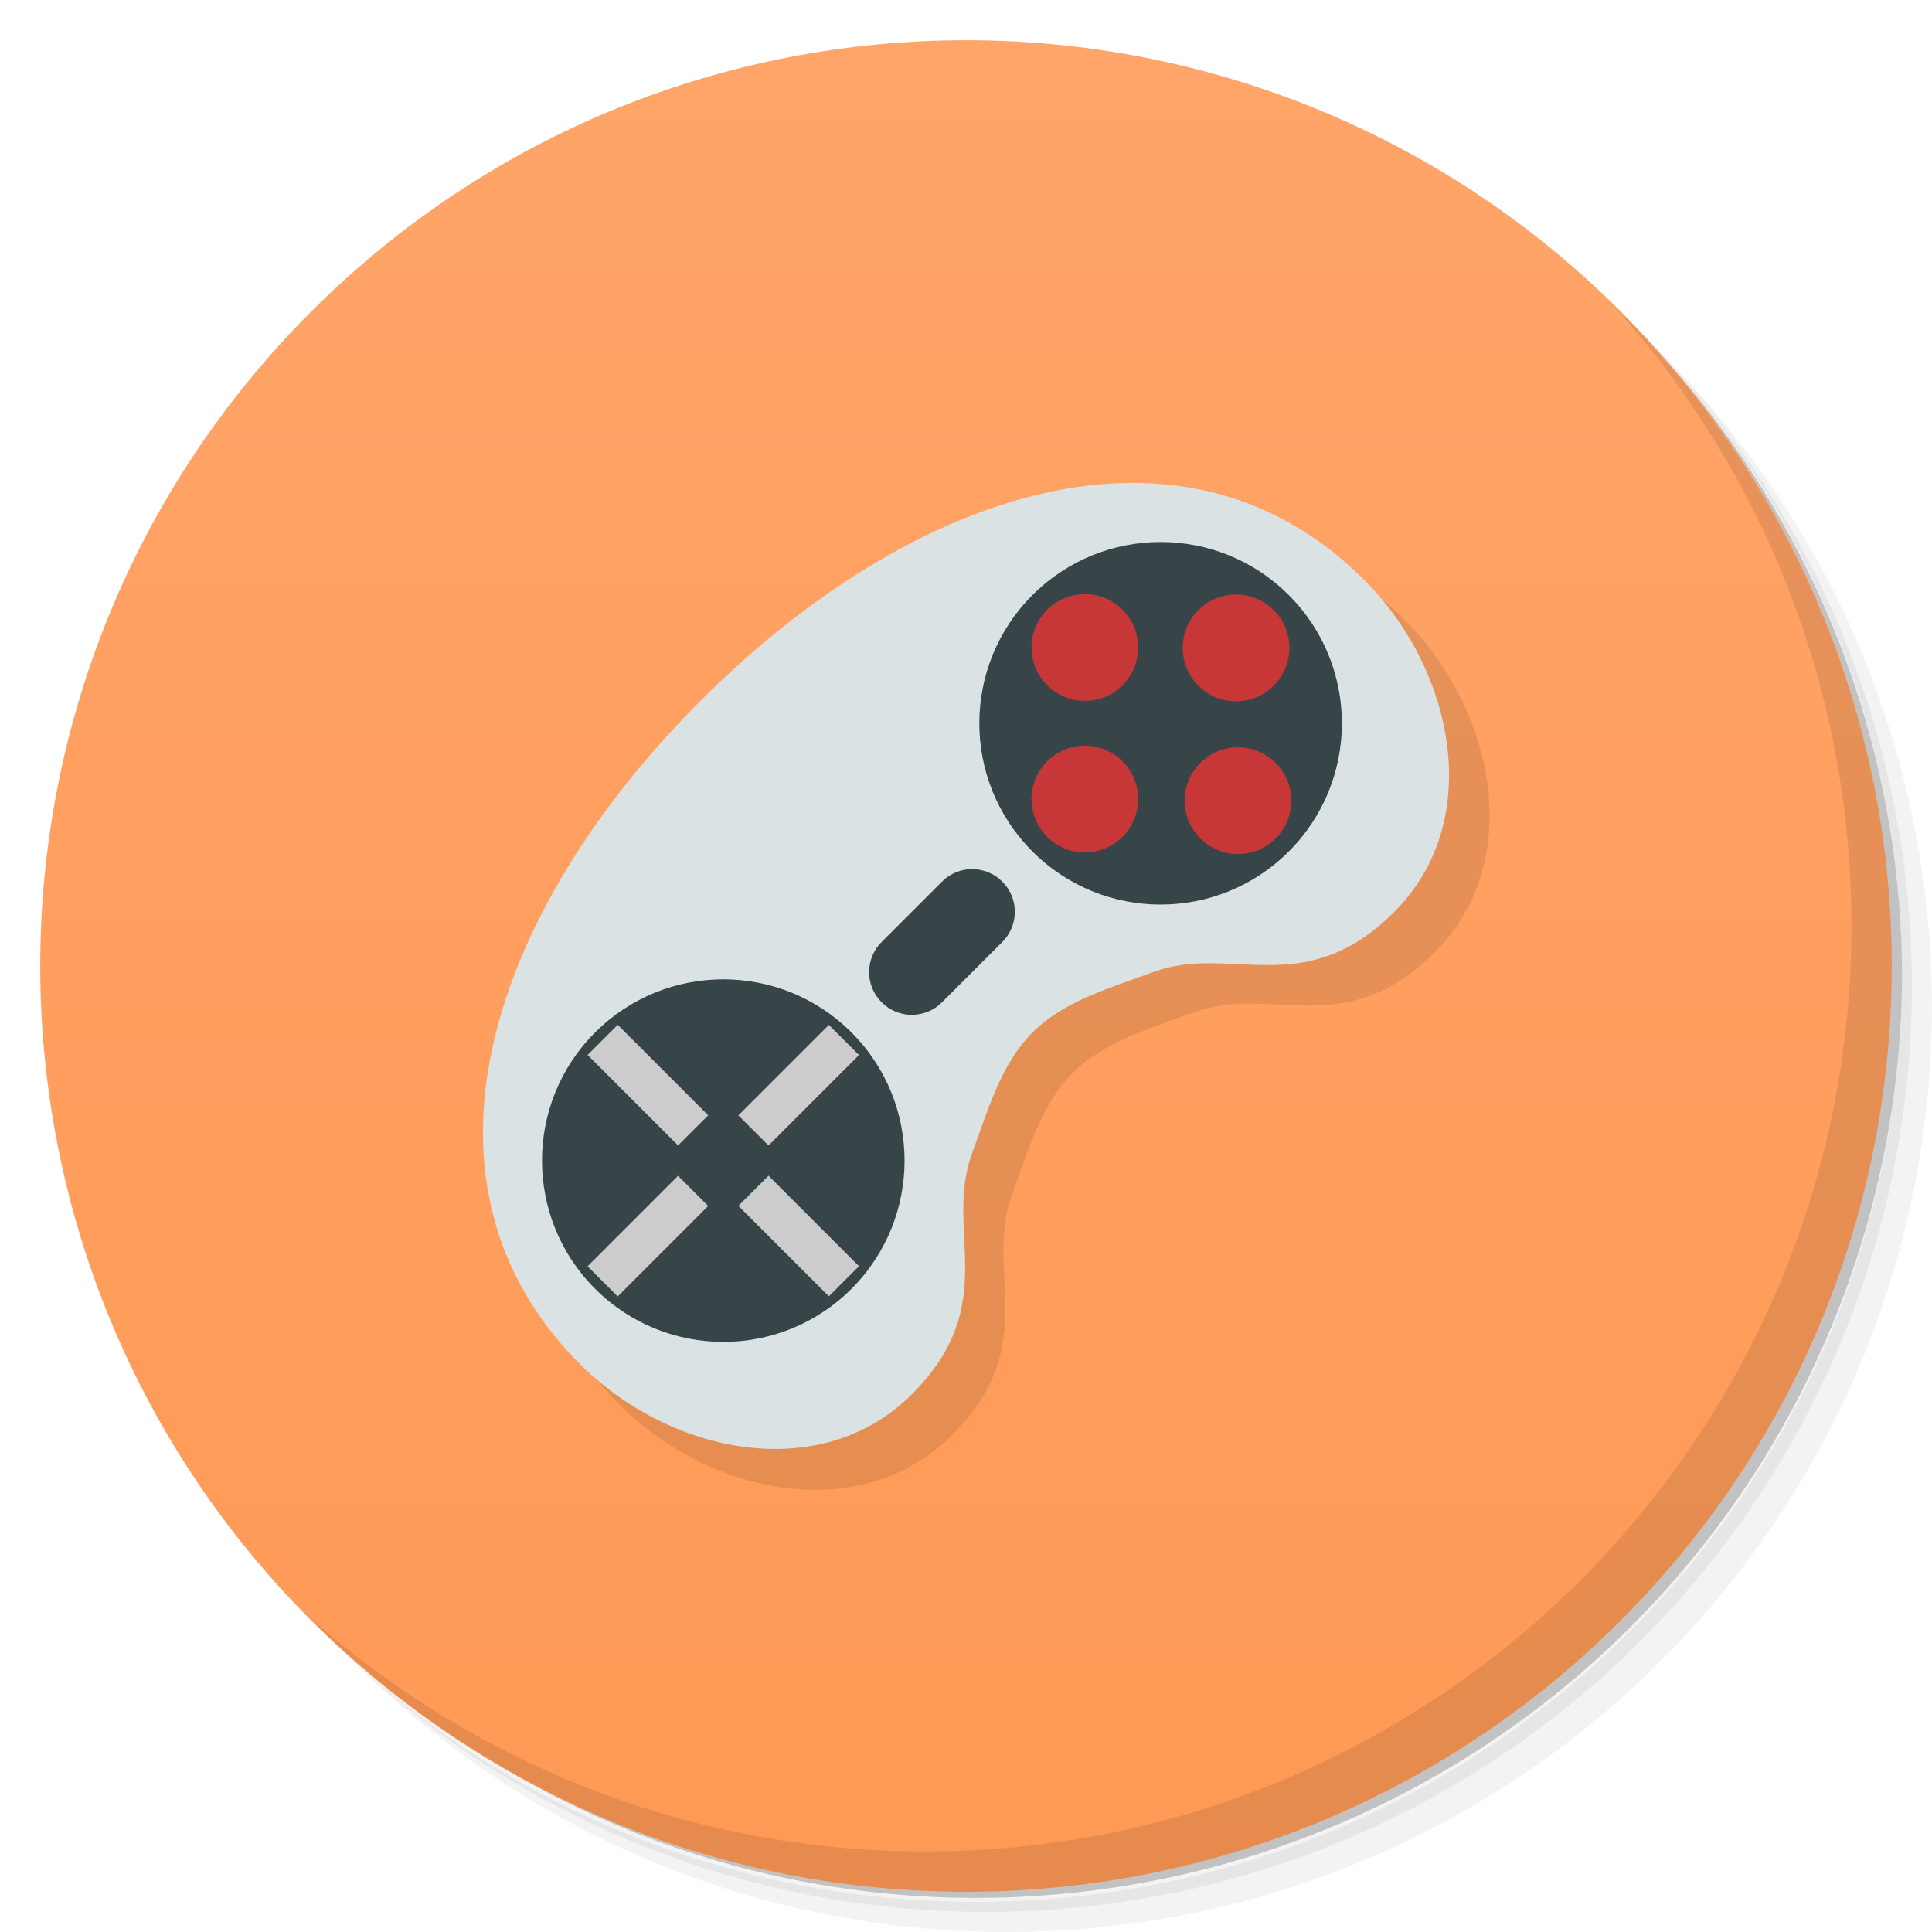
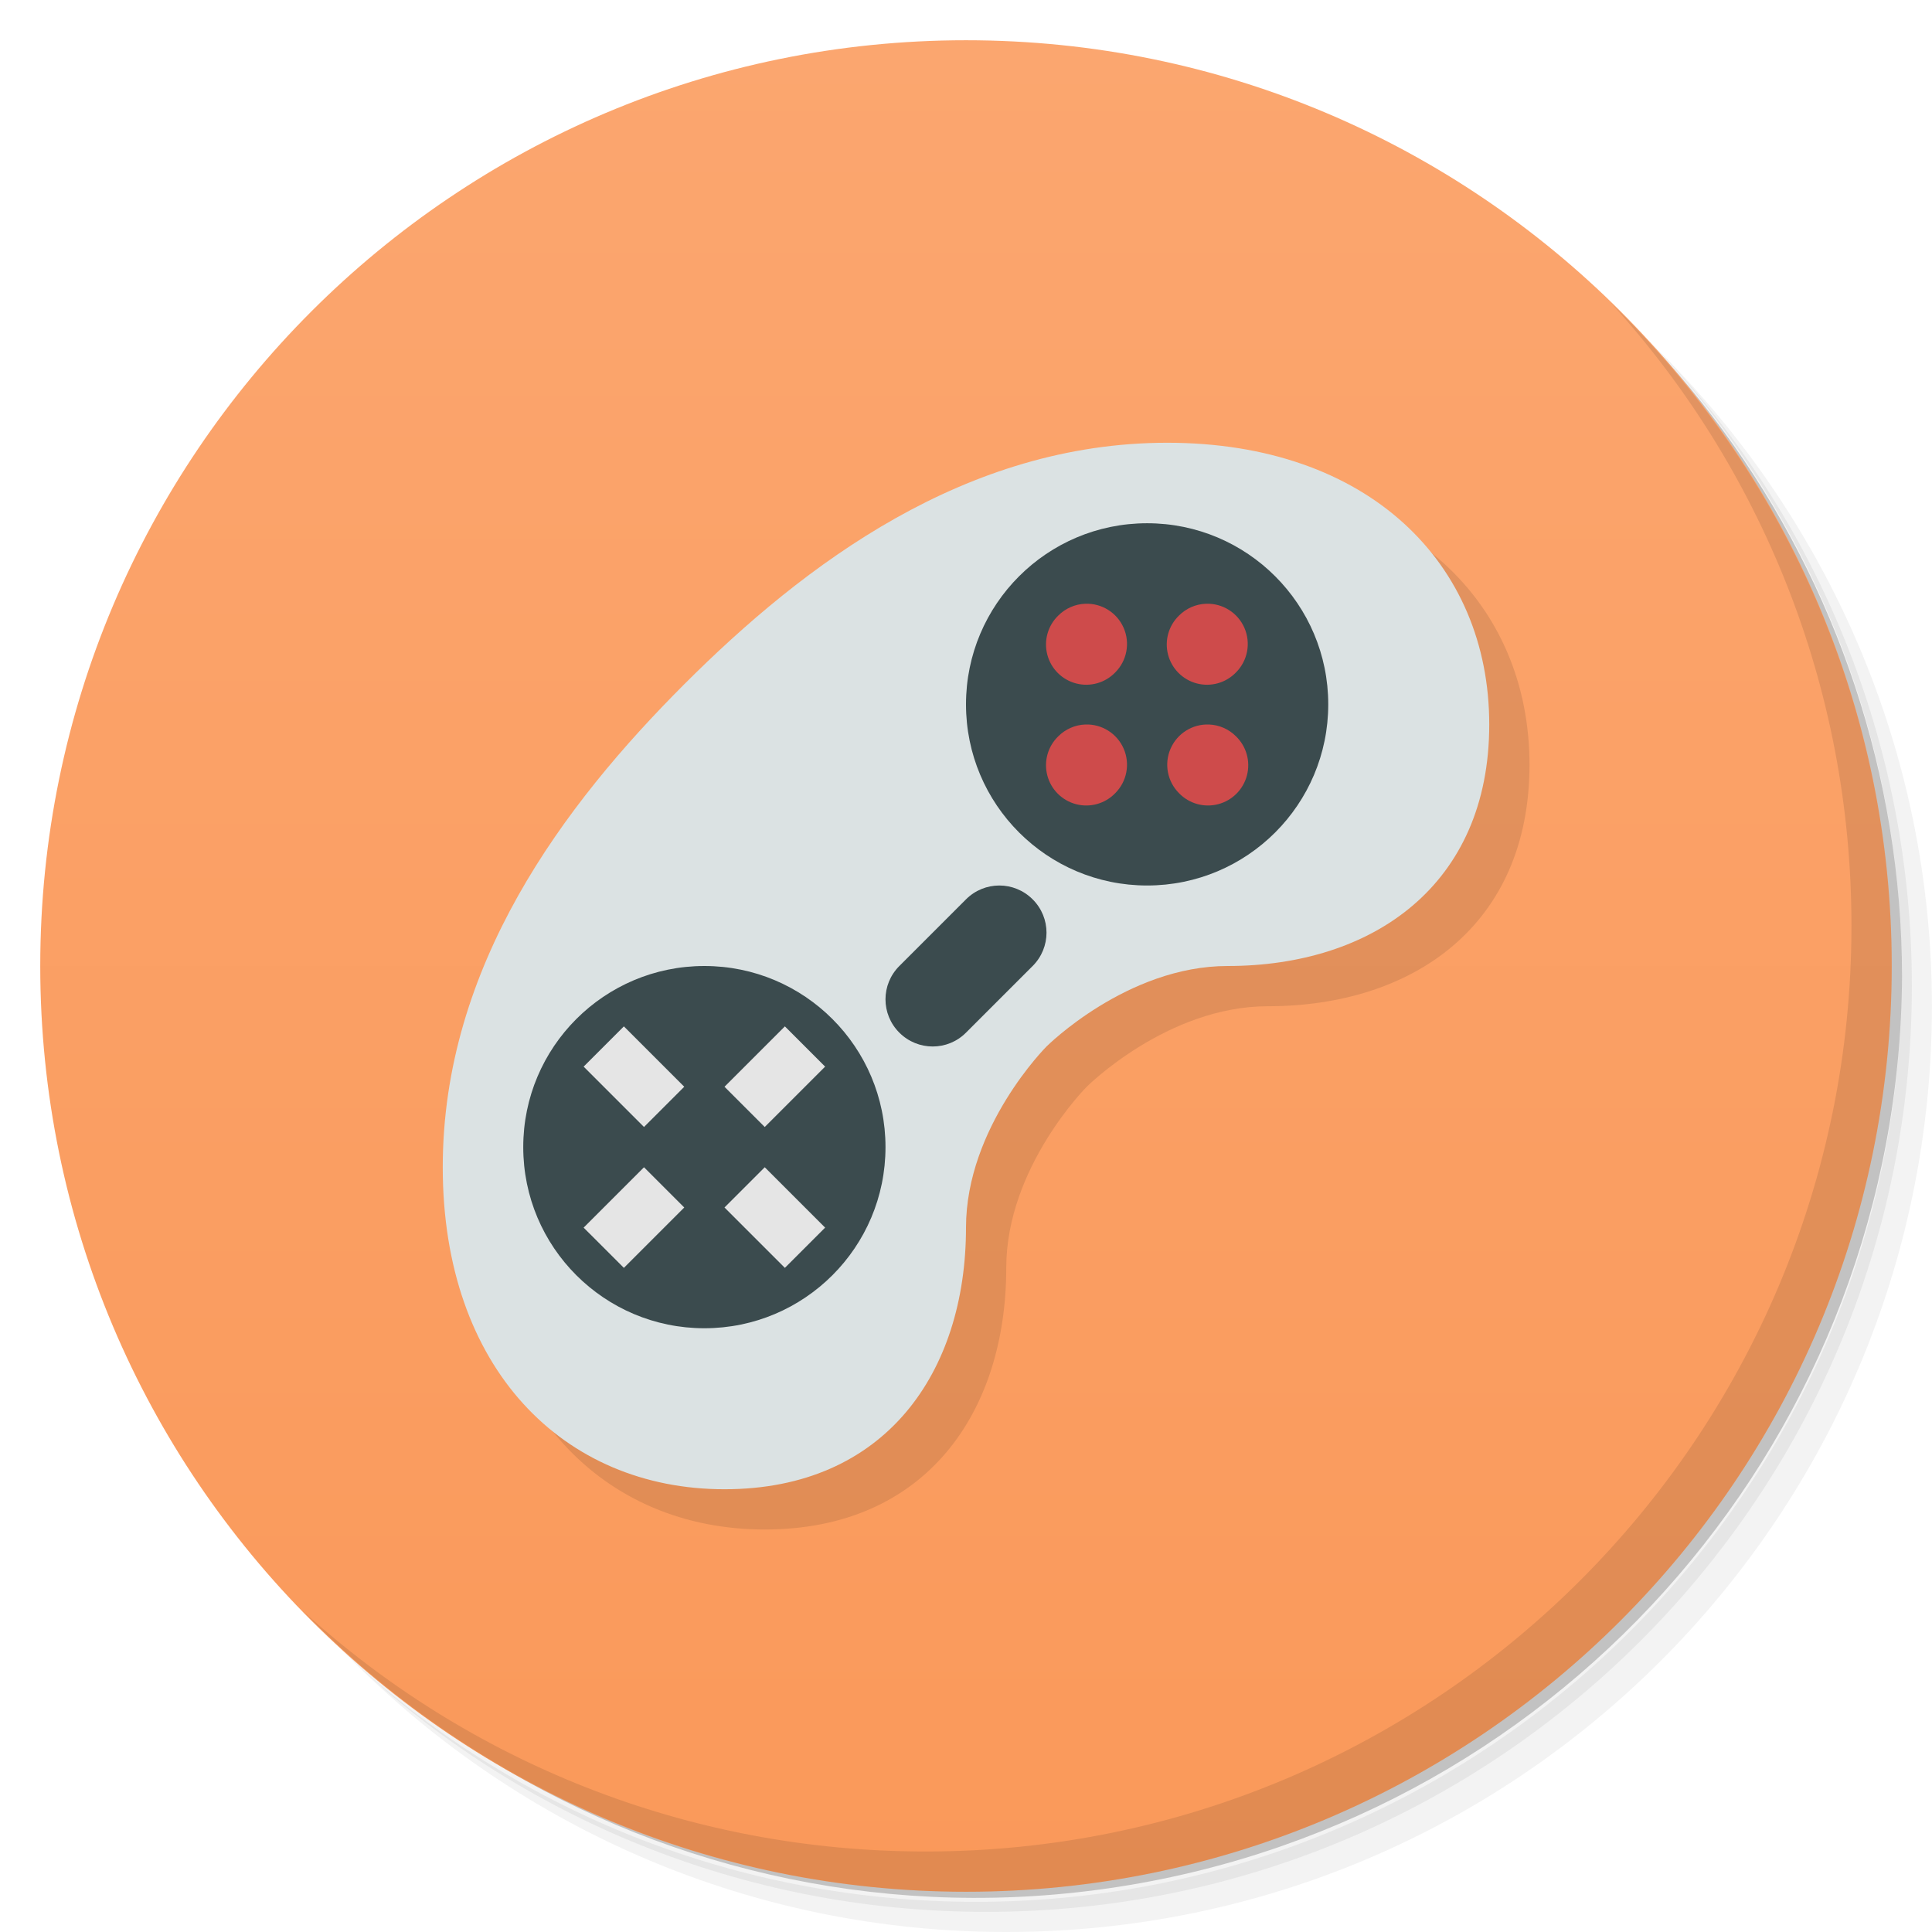
- <svg xmlns="http://www.w3.org/2000/svg" xmlns:xlink="http://www.w3.org/1999/xlink" viewBox="0 0 48 48">
+ <svg xmlns="http://www.w3.org/2000/svg" version="1.1" viewBox="0 0 48 48">
  <defs>
-     <linearGradient id="linearGradient3239" x1="40.26" y1="7.737" x2="7.737" y2="40.26" gradientUnits="userSpaceOnUse">
-       <stop style="stop-color:#ffa569;stop-opacity:1" />
-       <stop offset="1" style="stop-color:#f95;stop-opacity:1" />
+     <linearGradient id="bg" x2="0" y1="1" y2="47" gradientUnits="userSpaceOnUse">
+       <stop style="stop-color:#fba66f" offset="0" />
+       <stop style="stop-color:#fa995a" offset="1" />
    </linearGradient>
  </defs>
-   <g>
-     <path d="m 36.31 5 c 5.859 4.062 9.688 10.831 9.688 18.5 c 0 12.426 -10.07 22.5 -22.5 22.5 c -7.669 0 -14.438 -3.828 -18.5 -9.688 c 1.037 1.822 2.306 3.499 3.781 4.969 c 4.085 3.712 9.514 5.969 15.469 5.969 c 12.703 0 23 -10.298 23 -23 c 0 -5.954 -2.256 -11.384 -5.969 -15.469 c -1.469 -1.475 -3.147 -2.744 -4.969 -3.781 z m 4.969 3.781 c 3.854 4.113 6.219 9.637 6.219 15.719 c 0 12.703 -10.297 23 -23 23 c -6.081 0 -11.606 -2.364 -15.719 -6.219 c 4.16 4.144 9.883 6.719 16.219 6.719 c 12.703 0 23 -10.298 23 -23 c 0 -6.335 -2.575 -12.06 -6.719 -16.219 z" style="opacity:0.05" />
-     <path d="m 41.28 8.781 c 3.712 4.085 5.969 9.514 5.969 15.469 c 0 12.703 -10.297 23 -23 23 c -5.954 0 -11.384 -2.256 -15.469 -5.969 c 4.113 3.854 9.637 6.219 15.719 6.219 c 12.703 0 23 -10.298 23 -23 c 0 -6.081 -2.364 -11.606 -6.219 -15.719 z" style="opacity:0.1" />
-     <path d="m 31.25 2.375 c 8.615 3.154 14.75 11.417 14.75 21.13 c 0 12.426 -10.07 22.5 -22.5 22.5 c -9.708 0 -17.971 -6.135 -21.12 -14.75 a 23 23 0 0 0 44.875 -7 a 23 23 0 0 0 -16 -21.875 z" style="opacity:0.2" />
-   </g>
-   <g transform="matrix(0.7071068,-0.7071068,0.7071068,0.7071068,-9.941126,24)" style="fill:#f95">
-     <path d="M 24,1 C 36.703,1 47,11.297 47,24 47,36.703 36.703,47 24,47 11.297,47 1,36.703 1,24 1,11.297 11.297,1 24,1 z" style="fill:url(#linearGradient3239);fill-opacity:1" />
-   </g>
-   <g>
-     <path d="m 40.03 7.531 c 3.712 4.084 5.969 9.514 5.969 15.469 0 12.703 -10.297 23 -23 23 c -5.954 0 -11.384 -2.256 -15.469 -5.969 4.178 4.291 10.01 6.969 16.469 6.969 c 12.703 0 23 -10.298 23 -23 0 -6.462 -2.677 -12.291 -6.969 -16.469 z" style="opacity:0.1" />
-   </g>
-   <path d="m 29.09 13 c -3.534 0.022 -7.409 2.128 -10.688 5.406 c -5.245 5.245 -7.496 12 -3 16.5 c 2.248 2.248 6 2.998 8.25 0.75 c 2.248 -2.248 0.785 -4.068 1.5 -6 c 0.388 -1.048 0.71 -2.21 1.5 -3 c 0.79 -0.79 1.952 -1.112 3 -1.5 c 1.932 -0.715 3.752 0.748 6 -1.5 c 2.248 -2.248 1.498 -6 -0.75 -8.25 c -1.686 -1.686 -3.692 -2.419 -5.813 -2.406 z" style="fill:#000;opacity:0.1;stroke:none" />
-   <g>
-     <path d="m 17.408 17.408 c -5.245 5.245 -7.493 11.989 -2.997 16.485 2.248 2.248 5.995 2.997 8.243 0.749 2.248 -2.248 0.784 -4.063 1.499 -5.995 0.388 -1.048 0.709 -2.207 1.499 -2.997 0.79 -0.79 1.95 -1.111 2.997 -1.499 1.932 -0.715 3.747 0.749 5.995 -1.499 2.248 -2.248 1.499 -5.995 -0.749 -8.243 c -4.496 -4.496 -11.24 -2.248 -16.485 2.997 z" style="fill:#dbe2e3;stroke:none" />
-     <path transform="matrix(0.796168,-0.796168,0.7437752,0.7437752,-15.48964,24.03776)" d="m 22 25.718 a 4 4.282 0 1 1 -8 0 4 4.282 0 1 1 8 0 z" style="fill:#374548;stroke:none" />
-     <path d="m 22 25.718 a 4 4.282 0 1 1 -8 0 4 4.282 0 1 1 8 0 z" transform="matrix(0.796168,-0.796168,0.7437752,0.7437752,-4.624288,13.17241)" style="fill:#374548;stroke:none" />
-     <path d="m 21.904 23.403 1.499 -1.499 c 0.415 -0.415 1.084 -0.415 1.499 0 0.415 0.415 0.415 1.084 0 1.499 l -1.499 1.499 c -0.415 0.415 -1.084 0.415 -1.499 0 -0.415 -0.415 -0.415 -1.084 0 -1.499 z" style="fill:#374548;stroke:none" />
-     <path d="m 14.598 26.21 0.749 -0.749 2.248 2.248 -0.749 0.749 z" style="fill:#ccc;stroke:none" />
-     <path d="m 20.593 25.463 0.749 0.749 -2.248 2.248 -0.749 -0.749 z" style="fill:#ccc;stroke:none" />
-     <path d="m 21.342 31.458 -0.749 0.749 -2.248 -2.248 0.749 -0.749 z" style="fill:#ccc;stroke:none" />
-     <path d="m 15.347 32.21 -0.749 -0.749 2.248 -2.248 0.749 0.749 z" style="fill:#ccc;stroke:none" />
-     <path transform="matrix(1.296776,-1.296776,0.9366682,0.9366682,-35.72794,35.68016)" d="M 32.445 23 A 0.722 1 0 1 1 31 23 a 0.722 1 0 1 1 1.445 0 z" id="path3117" style="fill:#c83737;stroke:none" />
-     <use height="48" width="48" transform="matrix(0,1,-1,0,46.79547,-10.85553)" xlink:href="#path3117" />
-     <use height="48" width="48" transform="matrix(-1,0,0,-1,57.71009,35.97939)" xlink:href="#path3117" />
-     <use height="48" width="48" transform="matrix(0,-1,1,0,10.86535,46.80529)" xlink:href="#path3117" />
-   </g>
+   <path d="m36.31 5c5.859 4.062 9.688 10.831 9.688 18.5 0 12.426-10.07 22.5-22.5 22.5-7.669 0-14.438-3.828-18.5-9.688 1.037 1.822 2.306 3.499 3.781 4.969 4.085 3.712 9.514 5.969 15.469 5.969 12.703 0 23-10.298 23-23 0-5.954-2.256-11.384-5.969-15.469-1.469-1.475-3.147-2.744-4.969-3.781zm4.969 3.781c3.854 4.113 6.219 9.637 6.219 15.719 0 12.703-10.297 23-23 23-6.081 0-11.606-2.364-15.719-6.219 4.16 4.144 9.883 6.719 16.219 6.719 12.703 0 23-10.298 23-23 0-6.335-2.575-12.06-6.719-16.219z" style="opacity:.05" />
+   <path d="m41.28 8.781c3.712 4.085 5.969 9.514 5.969 15.469 0 12.703-10.297 23-23 23-5.954 0-11.384-2.256-15.469-5.969 4.113 3.854 9.637 6.219 15.719 6.219 12.703 0 23-10.298 23-23 0-6.081-2.364-11.606-6.219-15.719z" style="opacity:.1" />
+   <path d="m31.25 2.375c8.615 3.154 14.75 11.417 14.75 21.13 0 12.426-10.07 22.5-22.5 22.5-9.708 0-17.971-6.135-21.12-14.75a23 23 0 0 0 44.875-7 23 23 0 0 0-16-21.875z" style="opacity:.2" />
+   <circle cx="24" cy="24" r="23" style="fill:url(#bg)" />
+   <path d="m40.03 7.531c3.712 4.084 5.969 9.514 5.969 15.469 0 12.703-10.297 23-23 23-5.954 0-11.384-2.256-15.469-5.969 4.178 4.291 10.01 6.969 16.469 6.969 12.703 0 23-10.298 23-23 0-6.462-2.677-12.291-6.969-16.469z" style="opacity:.1" />
+   <path d="m30 12c-5 0-9 3-12 6s-6 7-6 12 3 8 7 8 6-2.91 6-6.5c0-2.5 2-4.5 2-4.5s2-2 4.5-2c3.59 0 6.5-2 6.5-6s-3-7-8-7z" style="opacity:.1" />
+   <path d="m29 11c-5 0-9 3-12 6s-6 7-6 12 3 8 7 8 6-2.91 6-6.5c0-2.5 2-4.5 2-4.5s2-2 4.5-2c3.59 0 6.5-2 6.5-6s-3-7-8-7z" style="fill:#dbe2e3" />
+   <path d="m28.5 13a4.5 4.5 0 0 0-4.5 4.5 4.5 4.5 0 0 0 4.5 4.5 4.5 4.5 0 0 0 4.5-4.5 4.5 4.5 0 0 0-4.5-4.5zm-3.672 9c-0.299 0-0.599 0.115-0.828 0.344l-1.656 1.656c-0.459 0.459-0.459 1.198 0 1.656s1.198 0.459 1.656 0l1.656-1.656c0.459-0.459 0.459-1.198 0-1.656-0.229-0.229-0.529-0.344-0.828-0.344zm-7.328 2a4.5 4.5 0 0 0-4.5 4.5 4.5 4.5 0 0 0 4.5 4.5 4.5 4.5 0 0 0 4.5-4.5 4.5 4.5 0 0 0-4.5-4.5z" style="fill:#3b4b4e" />
+   <path d="m15.5 25.5-1 1 1.5 1.5 1-1zm4 0-1.5 1.5 1 1 1.5-1.5zm-3.5 3.5-1.5 1.5 1 1 1.5-1.5zm3 0-1 1 1.5 1.5 1-1z" style="fill:#e5e5e5" />
+   <path d="m26.963 15a1 1 45 0 0-0.67 0.293 1 1 45 1 0 1.414 1.414 1 1 45 0 0-0.744-1.707zm3 0a1 1 45 0 0-0.67 0.293 1 1 45 1 0 1.414 1.414 1 1 45 0 0-0.744-1.707zm-3 3a1 1 45 0 0-0.67 0.293 1 1 45 1 0 1.414 1.414 1 1 45 0 0-0.744-1.707zm3.074 0a1 1 45 0 0-0.744 1.707 1 1 45 1 0 1.414-1.414 1 1 45 0 0-0.67-0.293z" style="fill:#ce4b4b" />
</svg>
